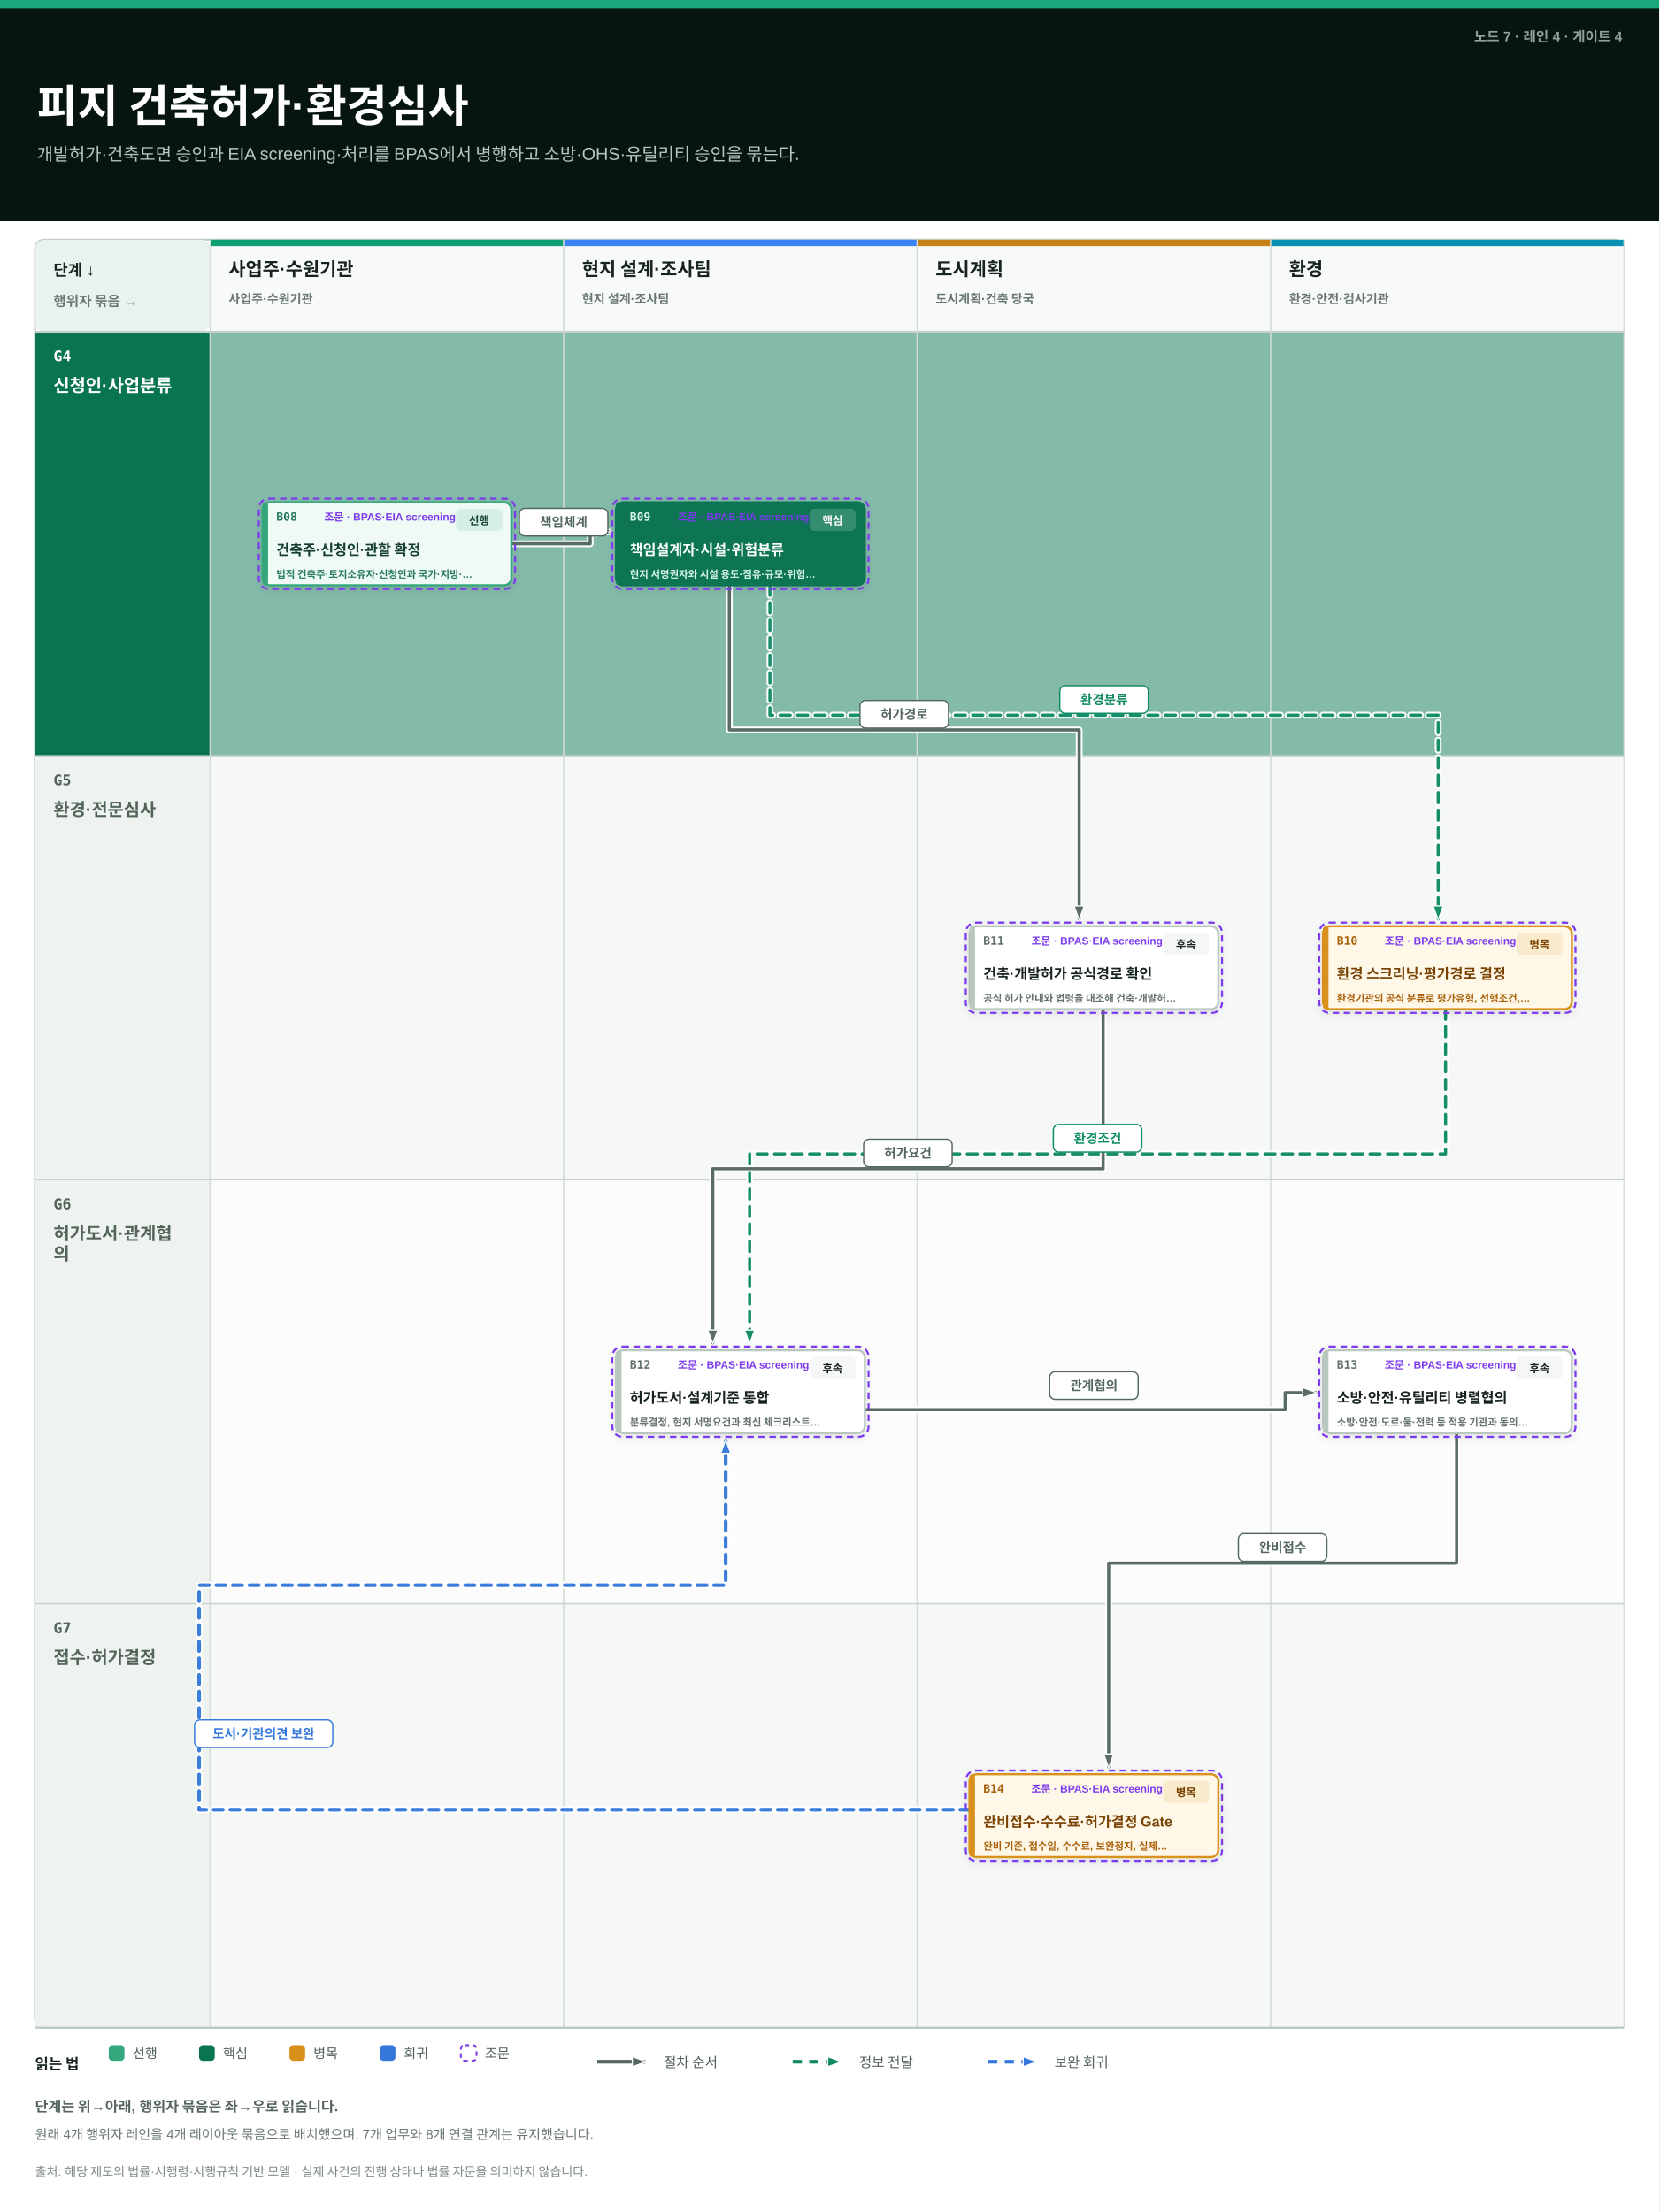
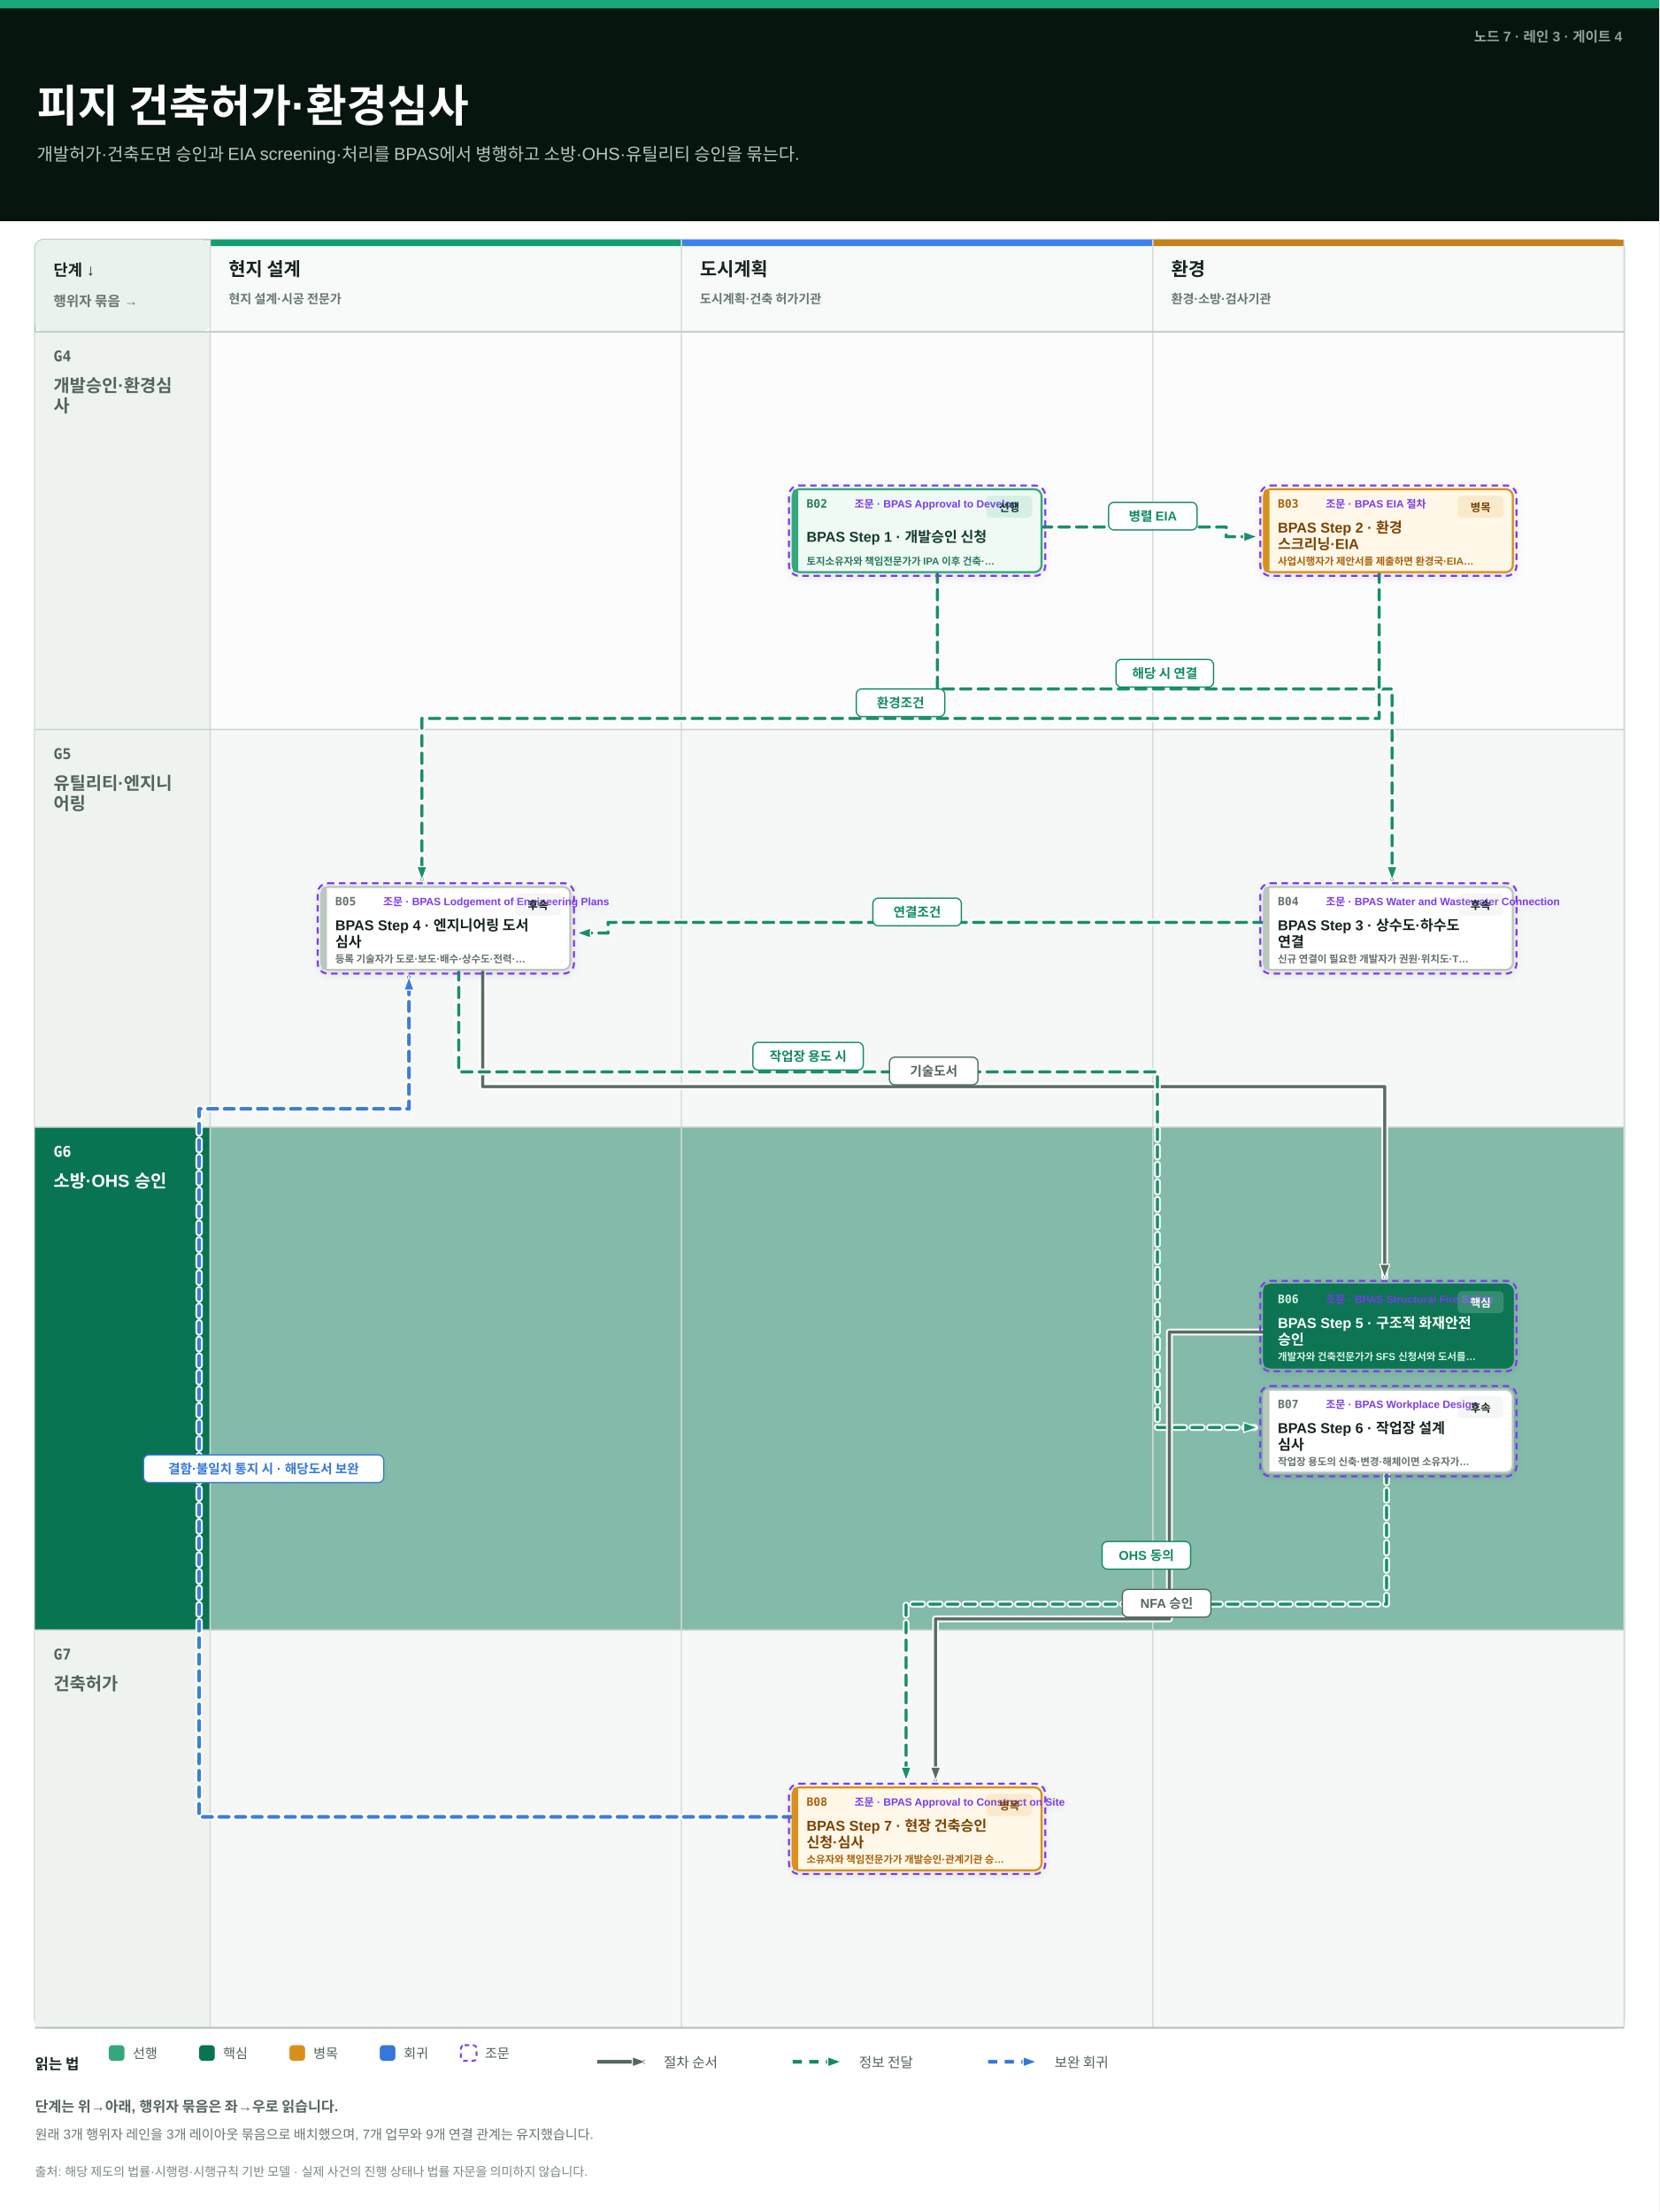
<svg xmlns="http://www.w3.org/2000/svg" width="1800" height="2400" viewBox="0 0 1800 2400">
  <defs>
    <filter id="card-shadow" x="-20%" y="-25%" width="140%" height="160%">
      <feDropShadow dx="0" dy="3" stdDeviation="4" flood-color="#12271e" flood-opacity="0.10" />
    </filter>
    <marker id="arrow-sequence" markerWidth="17" markerHeight="13" refX="15" refY="6.5" orient="auto" markerUnits="userSpaceOnUse">
      <path d="M1,1 L16,6.5 L1,12 Z" fill="#53675d" stroke="#ffffff" stroke-width="1.3" stroke-linejoin="round" />
    </marker>
    <marker id="arrow-message" markerWidth="17" markerHeight="13" refX="15" refY="6.5" orient="auto" markerUnits="userSpaceOnUse">
      <path d="M1,1 L16,6.5 L1,12 Z" fill="#0f8a65" stroke="#ffffff" stroke-width="1.3" stroke-linejoin="round" />
    </marker>
    <marker id="arrow-loop" markerWidth="17" markerHeight="13" refX="15" refY="6.5" orient="auto" markerUnits="userSpaceOnUse">
      <path d="M1,1 L16,6.5 L1,12 Z" fill="#3478db" stroke="#ffffff" stroke-width="1.3" stroke-linejoin="round" />
    </marker>
    <style>
        text { font-family: -apple-system, "Segoe UI", "Helvetica Neue", Arial, "Apple SD Gothic Neo", "Noto Sans CJK KR", "Noto Sans KR", sans-serif; }
        .mono { font-family: "SFMono-Regular", "Menlo", monospace; }
      </style>
  </defs>
  <rect width="1800" height="2400" fill="#ffffff" />
  <rect x="0" y="0" width="1800" height="240" fill="#07150f" />
  <rect x="0" y="0" width="1800" height="9" fill="#18a87b" />
-   <text x="1760" y="45" text-anchor="end" font-size="15" font-weight="700" fill="#8fa299">노드 7 · 레인 4 · 게이트 4</text>
+   <text x="1760" y="45" text-anchor="end" font-size="15" font-weight="700" fill="#8fa299">노드 7 · 레인 3 · 게이트 4</text>
  <text x="40" y="132" font-size="48" font-weight="850" fill="#ffffff">피지 건축허가·환경심사</text>
  <text x="40" y="174" font-size="19" font-weight="520" fill="#b7c7bf">개발허가·건축도면 승인과 EIA screening·처리를 BPAS에서 병행하고 소방·OHS·유틸리티 승인을 묶는다.</text>
  <rect x="38" y="260" width="1724" height="1940" rx="10" fill="#ffffff" stroke="#b8c7bf" stroke-width="2" />
  <rect x="38" y="260" width="190" height="100" rx="10" fill="#eaf2ee" />
  <text x="58" y="299" font-size="17" font-weight="800" fill="#17231d">단계 ↓</text>
  <text x="58" y="332" font-size="15" font-weight="650" fill="#68776f">행위자 묶음 →</text>
-   <rect x="38" y="360" width="1724" height="460" fill="#84baa9" />
-   <rect x="38" y="360" width="190" height="460" fill="#087452" />
-   <text x="58" y="392" class="mono" font-size="16" font-weight="800" fill="#ffffff">G4</text>
-   <text x="58" y="425" font-size="19" font-weight="800" fill="#ffffff">
-     <tspan x="58" dy="0">신청인·사업분류</tspan>
-   </text>
-   <rect x="38" y="820" width="1724" height="460" fill="#f5f8f6" />
-   <rect x="38" y="820" width="190" height="460" fill="#eef3f0" />
-   <text x="58" y="852" class="mono" font-size="16" font-weight="800" fill="#53645b">G5</text>
-   <text x="58" y="885" font-size="19" font-weight="800" fill="#53645b">
-     <tspan x="58" dy="0">환경·전문심사</tspan>
-   </text>
-   <rect x="38" y="1280" width="1724" height="460" fill="#fbfcfb" />
-   <rect x="38" y="1280" width="190" height="460" fill="#eef3f0" />
-   <text x="58" y="1312" class="mono" font-size="16" font-weight="800" fill="#53645b">G6</text>
-   <text x="58" y="1345" font-size="19" font-weight="800" fill="#53645b">
-     <tspan x="58" dy="0">허가도서·관계협</tspan>
-     <tspan x="58" dy="22">의</tspan>
-   </text>
-   <rect x="38" y="1740" width="1724" height="460" fill="#f5f8f6" />
-   <rect x="38" y="1740" width="190" height="460" fill="#eef3f0" />
-   <text x="58" y="1772" class="mono" font-size="16" font-weight="800" fill="#53645b">G7</text>
-   <text x="58" y="1805" font-size="19" font-weight="800" fill="#53645b">
-     <tspan x="58" dy="0">접수·허가결정</tspan>
-   </text>
-   <rect x="228" y="260" width="383.5" height="100" fill="#f7faf8" />
-   <rect x="228" y="260" width="383.5" height="7" fill="#0f9f72" />
-   <text x="248" y="299" font-size="20" font-weight="800" fill="#17231d">사업주·수원기관</text>
+   <rect x="38" y="360" width="1724" height="431.5" fill="#fbfcfb" />
+   <rect x="38" y="360" width="190" height="431.5" fill="#eef3f0" />
+   <text x="58" y="392" class="mono" font-size="16" font-weight="800" fill="#53645b">G4</text>
+   <text x="58" y="425" font-size="19" font-weight="800" fill="#53645b">
+     <tspan x="58" dy="0">개발승인·환경심</tspan>
+     <tspan x="58" dy="22">사</tspan>
+   </text>
+   <rect x="38" y="791.5" width="1724" height="431.5" fill="#f5f8f6" />
+   <rect x="38" y="791.5" width="190" height="431.5" fill="#eef3f0" />
+   <text x="58" y="823.5" class="mono" font-size="16" font-weight="800" fill="#53645b">G5</text>
+   <text x="58" y="856.5" font-size="19" font-weight="800" fill="#53645b">
+     <tspan x="58" dy="0">유틸리티·엔지니</tspan>
+     <tspan x="58" dy="22">어링</tspan>
+   </text>
+   <rect x="38" y="1223" width="1724" height="545.5" fill="#84baa9" />
+   <rect x="38" y="1223" width="190" height="545.5" fill="#087452" />
+   <text x="58" y="1255" class="mono" font-size="16" font-weight="800" fill="#ffffff">G6</text>
+   <text x="58" y="1288" font-size="19" font-weight="800" fill="#ffffff">
+     <tspan x="58" dy="0">소방·OHS 승인</tspan>
+   </text>
+   <rect x="38" y="1768.5" width="1724" height="431.5" fill="#f5f8f6" />
+   <rect x="38" y="1768.5" width="190" height="431.5" fill="#eef3f0" />
+   <text x="58" y="1800.5" class="mono" font-size="16" font-weight="800" fill="#53645b">G7</text>
+   <text x="58" y="1833.5" font-size="19" font-weight="800" fill="#53645b">
+     <tspan x="58" dy="0">건축허가</tspan>
+   </text>
+   <rect x="228" y="260" width="511.3" height="100" fill="#f7faf8" />
+   <rect x="228" y="260" width="511.3" height="7" fill="#0f9f72" />
+   <text x="248" y="299" font-size="20" font-weight="800" fill="#17231d">현지 설계</text>
  <text x="248" y="329" font-size="13.5" font-weight="600" fill="#68776f">
-     <tspan x="248" dy="0">사업주·수원기관</tspan>
-   </text>
-   <rect x="611.5" y="260" width="383.5" height="100" fill="#f7faf8" />
-   <rect x="611.5" y="260" width="383.5" height="7" fill="#3b82f6" />
-   <text x="631.5" y="299" font-size="20" font-weight="800" fill="#17231d">현지 설계·조사팀</text>
-   <text x="631.5" y="329" font-size="13.5" font-weight="600" fill="#68776f">
-     <tspan x="631.5" dy="0">현지 설계·조사팀</tspan>
-   </text>
-   <rect x="995" y="260" width="383.5" height="100" fill="#f7faf8" />
-   <rect x="995" y="260" width="383.5" height="7" fill="#c78116" />
-   <text x="1015" y="299" font-size="20" font-weight="800" fill="#17231d">도시계획</text>
-   <text x="1015" y="329" font-size="13.5" font-weight="600" fill="#68776f">
-     <tspan x="1015" dy="0">도시계획·건축 당국</tspan>
-   </text>
-   <rect x="1378.5" y="260" width="383.5" height="100" fill="#f7faf8" />
-   <rect x="1378.5" y="260" width="383.5" height="7" fill="#0891b2" />
-   <text x="1398.5" y="299" font-size="20" font-weight="800" fill="#17231d">환경</text>
-   <text x="1398.5" y="329" font-size="13.5" font-weight="600" fill="#68776f">
-     <tspan x="1398.5" dy="0">환경·안전·검사기관</tspan>
+     <tspan x="248" dy="0">현지 설계·시공 전문가</tspan>
+   </text>
+   <rect x="739.3" y="260" width="511.3" height="100" fill="#f7faf8" />
+   <rect x="739.3" y="260" width="511.3" height="7" fill="#3b82f6" />
+   <text x="759.3" y="299" font-size="20" font-weight="800" fill="#17231d">도시계획</text>
+   <text x="759.3" y="329" font-size="13.5" font-weight="600" fill="#68776f">
+     <tspan x="759.3" dy="0">도시계획·건축 허가기관</tspan>
+   </text>
+   <rect x="1250.7" y="260" width="511.3" height="100" fill="#f7faf8" />
+   <rect x="1250.7" y="260" width="511.3" height="7" fill="#c78116" />
+   <text x="1270.7" y="299" font-size="20" font-weight="800" fill="#17231d">환경</text>
+   <text x="1270.7" y="329" font-size="13.5" font-weight="600" fill="#68776f">
+     <tspan x="1270.7" dy="0">환경·소방·검사기관</tspan>
  </text>
  <line x1="228" y1="260" x2="228" y2="2200" stroke="#d3dcd7" stroke-width="1.5" />
-   <line x1="611.5" y1="260" x2="611.5" y2="2200" stroke="#d3dcd7" stroke-width="1.5" />
-   <line x1="995" y1="260" x2="995" y2="2200" stroke="#d3dcd7" stroke-width="1.5" />
-   <line x1="1378.5" y1="260" x2="1378.5" y2="2200" stroke="#d3dcd7" stroke-width="1.5" />
+   <line x1="739.3" y1="260" x2="739.3" y2="2200" stroke="#d3dcd7" stroke-width="1.5" />
+   <line x1="1250.7" y1="260" x2="1250.7" y2="2200" stroke="#d3dcd7" stroke-width="1.5" />
  <line x1="1762" y1="260" x2="1762" y2="2200" stroke="#d3dcd7" stroke-width="1.5" />
  <line x1="38" y1="360" x2="1762" y2="360" stroke="#b8c7bf" stroke-width="2" />
  <line x1="38" y1="360" x2="1762" y2="360" stroke="#c8d3cd" stroke-width="1.5" />
-   <line x1="38" y1="820" x2="1762" y2="820" stroke="#c8d3cd" stroke-width="1.5" />
-   <line x1="38" y1="1280" x2="1762" y2="1280" stroke="#c8d3cd" stroke-width="1.5" />
-   <line x1="38" y1="1740" x2="1762" y2="1740" stroke="#c8d3cd" stroke-width="1.5" />
+   <line x1="38" y1="791.5" x2="1762" y2="791.5" stroke="#c8d3cd" stroke-width="1.5" />
+   <line x1="38" y1="1223" x2="1762" y2="1223" stroke="#c8d3cd" stroke-width="1.5" />
+   <line x1="38" y1="1768.5" x2="1762" y2="1768.5" stroke="#c8d3cd" stroke-width="1.5" />
  <line x1="38" y1="2200" x2="1762" y2="2200" stroke="#b8c7bf" stroke-width="2" />
-   <path d="M 554.8 590 H 640.3 V 577 H 660.3" fill="none" stroke="#ffffff" stroke-width="7.4" stroke-linecap="round" stroke-linejoin="round" opacity="0.94" />
-   <path d="M 554.8 590 H 640.3 V 577 H 660.3" fill="none" stroke="#53675d" stroke-width="3.4" marker-end="url(#arrow-sequence)" stroke-linecap="round" stroke-linejoin="round" opacity="0.96" />
-   <path d="M 835.3 635 V 776 H 1560.3 V 997" fill="none" stroke="#ffffff" stroke-width="7.4" stroke-dasharray="11 8" stroke-linecap="round" stroke-linejoin="round" opacity="0.94" />
-   <path d="M 835.3 635 V 776 H 1560.3 V 997" fill="none" stroke="#0f8a65" stroke-width="3.4" stroke-dasharray="11 8" marker-end="url(#arrow-message)" stroke-linecap="round" stroke-linejoin="round" opacity="0.96" />
-   <path d="M 791.3 635 V 792 H 1170.8 V 997" fill="none" stroke="#ffffff" stroke-width="7.4" stroke-linecap="round" stroke-linejoin="round" opacity="0.94" />
-   <path d="M 791.3 635 V 792 H 1170.8 V 997" fill="none" stroke="#53675d" stroke-width="3.4" marker-end="url(#arrow-sequence)" stroke-linecap="round" stroke-linejoin="round" opacity="0.96" />
-   <path d="M 1568.3 1095 V 1252 H 813.3 V 1457" fill="none" stroke="#ffffff" stroke-width="7.4" stroke-dasharray="11 8" stroke-linecap="round" stroke-linejoin="round" opacity="0.94" />
-   <path d="M 1568.3 1095 V 1252 H 813.3 V 1457" fill="none" stroke="#0f8a65" stroke-width="3.4" stroke-dasharray="11 8" marker-end="url(#arrow-message)" stroke-linecap="round" stroke-linejoin="round" opacity="0.96" />
-   <path d="M 1196.8 1095 V 1268 H 773.3 V 1457" fill="none" stroke="#ffffff" stroke-width="7.4" stroke-linecap="round" stroke-linejoin="round" opacity="0.94" />
-   <path d="M 1196.8 1095 V 1268 H 773.3 V 1457" fill="none" stroke="#53675d" stroke-width="3.4" marker-end="url(#arrow-sequence)" stroke-linecap="round" stroke-linejoin="round" opacity="0.96" />
-   <path d="M 938.3 1529.5 H 1394.3 V 1511 H 1427.3" fill="none" stroke="#ffffff" stroke-width="7.4" stroke-linecap="round" stroke-linejoin="round" opacity="0.94" />
-   <path d="M 938.3 1529.5 H 1394.3 V 1511 H 1427.3" fill="none" stroke="#53675d" stroke-width="3.4" marker-end="url(#arrow-sequence)" stroke-linecap="round" stroke-linejoin="round" opacity="0.96" />
-   <path d="M 1580.3 1555 V 1696 H 1202.8 V 1917" fill="none" stroke="#ffffff" stroke-width="7.4" stroke-linecap="round" stroke-linejoin="round" opacity="0.94" />
-   <path d="M 1580.3 1555 V 1696 H 1202.8 V 1917" fill="none" stroke="#53675d" stroke-width="3.4" marker-end="url(#arrow-sequence)" stroke-linecap="round" stroke-linejoin="round" opacity="0.96" />
-   <path d="M 1051.8 1963.5 H 216 V 1720 H 787.3 V 1563" fill="none" stroke="#ffffff" stroke-width="8" stroke-dasharray="10 8" stroke-linecap="round" stroke-linejoin="round" opacity="0.94" />
-   <path d="M 1051.8 1963.5 H 216 V 1720 H 787.3 V 1563" fill="none" stroke="#3478db" stroke-width="4" stroke-dasharray="10 8" marker-end="url(#arrow-loop)" stroke-linecap="round" stroke-linejoin="round" opacity="0.96" />
-   <rect x="563.5" y="551.5" width="96" height="30" rx="6" fill="#ffffff" stroke="#53675d" stroke-width="1.4" />
-   <text x="611.5" y="571.5" text-anchor="middle" font-size="14" font-weight="750" fill="#53675d">책임체계</text>
-   <rect x="1149.8" y="744" width="96" height="30" rx="6" fill="#ffffff" stroke="#0f8a65" stroke-width="1.4" />
-   <text x="1197.8" y="764" text-anchor="middle" font-size="14" font-weight="750" fill="#0f8a65">환경분류</text>
-   <rect x="933" y="760" width="96" height="30" rx="6" fill="#ffffff" stroke="#53675d" stroke-width="1.4" />
-   <text x="981" y="780" text-anchor="middle" font-size="14" font-weight="750" fill="#53675d">허가경로</text>
-   <rect x="1142.8" y="1220" width="96" height="30" rx="6" fill="#ffffff" stroke="#0f8a65" stroke-width="1.4" />
-   <text x="1190.8" y="1240" text-anchor="middle" font-size="14" font-weight="750" fill="#0f8a65">환경조건</text>
-   <rect x="937" y="1236" width="96" height="30" rx="6" fill="#ffffff" stroke="#53675d" stroke-width="1.4" />
-   <text x="985" y="1256" text-anchor="middle" font-size="14" font-weight="750" fill="#53675d">허가요건</text>
-   <rect x="1138.8" y="1488.3" width="96" height="30" rx="6" fill="#ffffff" stroke="#53675d" stroke-width="1.4" />
-   <text x="1186.8" y="1508.3" text-anchor="middle" font-size="14" font-weight="750" fill="#53675d">관계협의</text>
-   <rect x="1343.5" y="1664" width="96" height="30" rx="6" fill="#ffffff" stroke="#53675d" stroke-width="1.4" />
-   <text x="1391.5" y="1684" text-anchor="middle" font-size="14" font-weight="750" fill="#53675d">완비접수</text>
-   <rect x="211.1" y="1866" width="149.9" height="30" rx="6" fill="#ffffff" stroke="#3478db" stroke-width="1.4" />
-   <text x="286" y="1886" text-anchor="middle" font-size="14" font-weight="750" fill="#3478db">도서·기관의견 보완</text>
-   <g filter="url(#card-shadow)">
-     <rect x="280.8" y="541" width="278" height="98" rx="11" fill="none" stroke="#7c3aed" stroke-width="2.2" stroke-dasharray="7 5" />
-     <rect x="284.8" y="545" width="270" height="90" rx="8" fill="#effaf5" stroke="#35a77d" stroke-width="2.3" />
-     <rect x="284.8" y="545" width="6" height="90" rx="3" fill="#35a77d" />
-     <text x="299.8" y="565" class="mono" font-size="12.5" font-weight="750" fill="#287a5c">B08</text>
-     <text x="351.8" y="565" font-size="11.5" font-weight="800" fill="#7c3aed">조문 · BPAS·EIA screening</text>
-     <rect x="494.8" y="552" width="50" height="24" rx="5" fill="#35a77d" opacity="0.14" />
-     <text x="519.8" y="569" text-anchor="middle" font-size="12" font-weight="800" fill="#123d2e">선행</text>
-     <text x="299.8" y="602" font-size="15.5" font-weight="800" fill="#123d2e">
-       <tspan x="299.8" dy="0">건축주·신청인·관할 확정</tspan>
-     </text>
-     <text x="299.8" y="627" font-size="11" font-weight="650" fill="#287a5c">법적 건축주·토지소유자·신청인과 국가·지방·…</text>
-   </g>
-   <g filter="url(#card-shadow)">
-     <rect x="664.3" y="541" width="278" height="98" rx="11" fill="none" stroke="#7c3aed" stroke-width="2.2" stroke-dasharray="7 5" />
-     <rect x="668.3" y="545" width="270" height="90" rx="8" fill="#087452" stroke="#087452" stroke-width="2.3" />
-     <rect x="668.3" y="545" width="6" height="90" rx="3" fill="#087452" />
-     <text x="683.3" y="565" class="mono" font-size="12.5" font-weight="750" fill="#d8f4e8">B09</text>
-     <text x="735.3" y="565" font-size="11.5" font-weight="800" fill="#7c3aed">조문 · BPAS·EIA screening</text>
-     <rect x="878.3" y="552" width="50" height="24" rx="5" fill="#ffffff" opacity="0.18" />
-     <text x="903.3" y="569" text-anchor="middle" font-size="12" font-weight="800" fill="#ffffff">핵심</text>
-     <text x="683.3" y="602" font-size="15.5" font-weight="800" fill="#ffffff">
-       <tspan x="683.3" dy="0">책임설계자·시설·위험분류</tspan>
-     </text>
-     <text x="683.3" y="627" font-size="11" font-weight="650" fill="#d8f4e8">현지 서명권자와 시설 용도·점유·규모·위험…</text>
-   </g>
-   <g filter="url(#card-shadow)">
-     <rect x="1431.3" y="1001" width="278" height="98" rx="11" fill="none" stroke="#7c3aed" stroke-width="2.2" stroke-dasharray="7 5" />
-     <rect x="1435.3" y="1005" width="270" height="90" rx="8" fill="#fff8e8" stroke="#d9901a" stroke-width="2.3" />
-     <rect x="1435.3" y="1005" width="6" height="90" rx="3" fill="#d9901a" />
-     <text x="1450.3" y="1025" class="mono" font-size="12.5" font-weight="750" fill="#a96008">B10</text>
-     <text x="1502.3" y="1025" font-size="11.5" font-weight="800" fill="#7c3aed">조문 · BPAS·EIA screening</text>
-     <rect x="1645.3" y="1012" width="50" height="24" rx="5" fill="#d9901a" opacity="0.14" />
-     <text x="1670.3" y="1029" text-anchor="middle" font-size="12" font-weight="800" fill="#7a4305">병목</text>
-     <text x="1450.3" y="1062" font-size="15.5" font-weight="800" fill="#7a4305">
-       <tspan x="1450.3" dy="0">환경 스크리닝·평가경로 결정</tspan>
-     </text>
-     <text x="1450.3" y="1087" font-size="11" font-weight="650" fill="#a96008">환경기관의 공식 분류로 평가유형, 선행조건,…</text>
-   </g>
-   <g filter="url(#card-shadow)">
-     <rect x="1047.8" y="1001" width="278" height="98" rx="11" fill="none" stroke="#7c3aed" stroke-width="2.2" stroke-dasharray="7 5" />
-     <rect x="1051.8" y="1005" width="270" height="90" rx="8" fill="#ffffff" stroke="#b9c7bf" stroke-width="2.3" />
-     <rect x="1051.8" y="1005" width="6" height="90" rx="3" fill="#b9c7bf" />
-     <text x="1066.8" y="1025" class="mono" font-size="12.5" font-weight="750" fill="#627169">B11</text>
-     <text x="1118.8" y="1025" font-size="11.5" font-weight="800" fill="#7c3aed">조문 · BPAS·EIA screening</text>
-     <rect x="1261.8" y="1012" width="50" height="24" rx="5" fill="#b9c7bf" opacity="0.14" />
-     <text x="1286.8" y="1029" text-anchor="middle" font-size="12" font-weight="800" fill="#17231d">후속</text>
-     <text x="1066.8" y="1062" font-size="15.5" font-weight="800" fill="#17231d">
-       <tspan x="1066.8" dy="0">건축·개발허가 공식경로 확인</tspan>
-     </text>
-     <text x="1066.8" y="1087" font-size="11" font-weight="650" fill="#627169">공식 허가 안내와 법령을 대조해 건축·개발허…</text>
-   </g>
-   <g filter="url(#card-shadow)">
-     <rect x="664.3" y="1461" width="278" height="98" rx="11" fill="none" stroke="#7c3aed" stroke-width="2.2" stroke-dasharray="7 5" />
-     <rect x="668.3" y="1465" width="270" height="90" rx="8" fill="#ffffff" stroke="#b9c7bf" stroke-width="2.3" />
-     <rect x="668.3" y="1465" width="6" height="90" rx="3" fill="#b9c7bf" />
-     <text x="683.3" y="1485" class="mono" font-size="12.5" font-weight="750" fill="#627169">B12</text>
-     <text x="735.3" y="1485" font-size="11.5" font-weight="800" fill="#7c3aed">조문 · BPAS·EIA screening</text>
-     <rect x="878.3" y="1472" width="50" height="24" rx="5" fill="#b9c7bf" opacity="0.14" />
-     <text x="903.3" y="1489" text-anchor="middle" font-size="12" font-weight="800" fill="#17231d">후속</text>
-     <text x="683.3" y="1522" font-size="15.5" font-weight="800" fill="#17231d">
-       <tspan x="683.3" dy="0">허가도서·설계기준 통합</tspan>
-     </text>
-     <text x="683.3" y="1547" font-size="11" font-weight="650" fill="#627169">분류결정, 현지 서명요건과 최신 체크리스트…</text>
-   </g>
-   <g filter="url(#card-shadow)">
-     <rect x="1431.3" y="1461" width="278" height="98" rx="11" fill="none" stroke="#7c3aed" stroke-width="2.2" stroke-dasharray="7 5" />
-     <rect x="1435.3" y="1465" width="270" height="90" rx="8" fill="#ffffff" stroke="#b9c7bf" stroke-width="2.3" />
-     <rect x="1435.3" y="1465" width="6" height="90" rx="3" fill="#b9c7bf" />
-     <text x="1450.3" y="1485" class="mono" font-size="12.5" font-weight="750" fill="#627169">B13</text>
-     <text x="1502.3" y="1485" font-size="11.5" font-weight="800" fill="#7c3aed">조문 · BPAS·EIA screening</text>
-     <rect x="1645.3" y="1472" width="50" height="24" rx="5" fill="#b9c7bf" opacity="0.14" />
-     <text x="1670.3" y="1489" text-anchor="middle" font-size="12" font-weight="800" fill="#17231d">후속</text>
-     <text x="1450.3" y="1522" font-size="15.5" font-weight="800" fill="#17231d">
-       <tspan x="1450.3" dy="0">소방·안전·유틸리티 병렬협의</tspan>
-     </text>
-     <text x="1450.3" y="1547" font-size="11" font-weight="650" fill="#627169">소방·안전·도로·물·전력 등 적용 기관과 동의…</text>
-   </g>
-   <g filter="url(#card-shadow)">
-     <rect x="1047.8" y="1921" width="278" height="98" rx="11" fill="none" stroke="#7c3aed" stroke-width="2.2" stroke-dasharray="7 5" />
-     <rect x="1051.8" y="1925" width="270" height="90" rx="8" fill="#fff8e8" stroke="#d9901a" stroke-width="2.3" />
-     <rect x="1051.8" y="1925" width="6" height="90" rx="3" fill="#d9901a" />
-     <text x="1066.8" y="1945" class="mono" font-size="12.5" font-weight="750" fill="#a96008">B14</text>
-     <text x="1118.8" y="1945" font-size="11.5" font-weight="800" fill="#7c3aed">조문 · BPAS·EIA screening</text>
-     <rect x="1261.8" y="1932" width="50" height="24" rx="5" fill="#d9901a" opacity="0.14" />
-     <text x="1286.8" y="1949" text-anchor="middle" font-size="12" font-weight="800" fill="#7a4305">병목</text>
-     <text x="1066.8" y="1982" font-size="15.5" font-weight="800" fill="#7a4305">
-       <tspan x="1066.8" dy="0">완비접수·수수료·허가결정 Gate</tspan>
-     </text>
-     <text x="1066.8" y="2007" font-size="11" font-weight="650" fill="#a96008">완비 기준, 접수일, 수수료, 보완정지, 실제…</text>
+   <path d="M 1130 571.8 H 1330.3 V 582.3 H 1363.3" fill="none" stroke="#ffffff" stroke-width="7.4" stroke-dasharray="11 8" stroke-linecap="round" stroke-linejoin="round" opacity="0.94" />
+   <path d="M 1130 571.8 H 1330.3 V 582.3 H 1363.3" fill="none" stroke="#0f8a65" stroke-width="3.4" stroke-dasharray="11 8" marker-end="url(#arrow-message)" stroke-linecap="round" stroke-linejoin="round" opacity="0.96" />
+   <path d="M 1017 620.8 V 747.5 H 1510.3 V 954.3" fill="none" stroke="#ffffff" stroke-width="7.4" stroke-dasharray="11 8" stroke-linecap="round" stroke-linejoin="round" opacity="0.94" />
+   <path d="M 1017 620.8 V 747.5 H 1510.3 V 954.3" fill="none" stroke="#0f8a65" stroke-width="3.4" stroke-dasharray="11 8" marker-end="url(#arrow-message)" stroke-linecap="round" stroke-linejoin="round" opacity="0.96" />
+   <path d="M 1496.3 620.8 V 779.5 H 457.7 V 954.3" fill="none" stroke="#ffffff" stroke-width="7.4" stroke-dasharray="11 8" stroke-linecap="round" stroke-linejoin="round" opacity="0.94" />
+   <path d="M 1496.3 620.8 V 779.5 H 457.7 V 954.3" fill="none" stroke="#0f8a65" stroke-width="3.4" stroke-dasharray="11 8" marker-end="url(#arrow-message)" stroke-linecap="round" stroke-linejoin="round" opacity="0.96" />
+   <path d="M 1371.3 1000.8 H 659.7 V 1012.3 H 626.7" fill="none" stroke="#ffffff" stroke-width="7.4" stroke-dasharray="11 8" stroke-linecap="round" stroke-linejoin="round" opacity="0.94" />
+   <path d="M 1371.3 1000.8 H 659.7 V 1012.3 H 626.7" fill="none" stroke="#0f8a65" stroke-width="3.4" stroke-dasharray="11 8" marker-end="url(#arrow-message)" stroke-linecap="round" stroke-linejoin="round" opacity="0.96" />
+   <path d="M 523.7 1052.3 V 1179 H 1502.3 V 1385.8" fill="none" stroke="#ffffff" stroke-width="7.4" stroke-linecap="round" stroke-linejoin="round" opacity="0.94" />
+   <path d="M 523.7 1052.3 V 1179 H 1502.3 V 1385.8" fill="none" stroke="#53675d" stroke-width="3.4" marker-end="url(#arrow-sequence)" stroke-linecap="round" stroke-linejoin="round" opacity="0.96" />
+   <path d="M 497.7 1052.3 V 1163 H 1255.7 V 1548.8 H 1363.3" fill="none" stroke="#ffffff" stroke-width="7.4" stroke-dasharray="11 8" stroke-linecap="round" stroke-linejoin="round" opacity="0.94" />
+   <path d="M 497.7 1052.3 V 1163 H 1255.7 V 1548.8 H 1363.3" fill="none" stroke="#0f8a65" stroke-width="3.4" stroke-dasharray="11 8" marker-end="url(#arrow-message)" stroke-linecap="round" stroke-linejoin="round" opacity="0.96" />
+   <path d="M 1371.3 1445.3 H 1268.7 V 1756.5 H 1015 V 1931.3" fill="none" stroke="#ffffff" stroke-width="7.4" stroke-linecap="round" stroke-linejoin="round" opacity="0.94" />
+   <path d="M 1371.3 1445.3 H 1268.7 V 1756.5 H 1015 V 1931.3" fill="none" stroke="#53675d" stroke-width="3.4" marker-end="url(#arrow-sequence)" stroke-linecap="round" stroke-linejoin="round" opacity="0.96" />
+   <path d="M 1504.3 1597.8 V 1740.5 H 983 V 1931.3" fill="none" stroke="#ffffff" stroke-width="7.4" stroke-dasharray="11 8" stroke-linecap="round" stroke-linejoin="round" opacity="0.94" />
+   <path d="M 1504.3 1597.8 V 1740.5 H 983 V 1931.3" fill="none" stroke="#0f8a65" stroke-width="3.4" stroke-dasharray="11 8" marker-end="url(#arrow-message)" stroke-linecap="round" stroke-linejoin="round" opacity="0.96" />
+   <path d="M 860 1971.3 H 216 V 1203 H 443.7 V 1060.3" fill="none" stroke="#ffffff" stroke-width="8" stroke-dasharray="10 8" stroke-linecap="round" stroke-linejoin="round" opacity="0.94" />
+   <path d="M 860 1971.3 H 216 V 1203 H 443.7 V 1060.3" fill="none" stroke="#3478db" stroke-width="4" stroke-dasharray="10 8" marker-end="url(#arrow-loop)" stroke-linecap="round" stroke-linejoin="round" opacity="0.96" />
+   <rect x="1202.7" y="545" width="96" height="30" rx="6" fill="#ffffff" stroke="#0f8a65" stroke-width="1.4" />
+   <text x="1250.7" y="565" text-anchor="middle" font-size="14" font-weight="750" fill="#0f8a65">병렬 EIA</text>
+   <rect x="1210.8" y="715.5" width="105.8" height="30" rx="6" fill="#ffffff" stroke="#0f8a65" stroke-width="1.4" />
+   <text x="1263.7" y="735.5" text-anchor="middle" font-size="14" font-weight="750" fill="#0f8a65">해당 시 연결</text>
+   <rect x="929" y="747.5" width="96" height="30" rx="6" fill="#ffffff" stroke="#0f8a65" stroke-width="1.4" />
+   <text x="977" y="767.5" text-anchor="middle" font-size="14" font-weight="750" fill="#0f8a65">환경조건</text>
+   <rect x="947" y="974.5" width="96" height="30" rx="6" fill="#ffffff" stroke="#0f8a65" stroke-width="1.4" />
+   <text x="995" y="994.5" text-anchor="middle" font-size="14" font-weight="750" fill="#0f8a65">연결조건</text>
+   <rect x="965" y="1147" width="96" height="30" rx="6" fill="#ffffff" stroke="#53675d" stroke-width="1.4" />
+   <text x="1013" y="1167" text-anchor="middle" font-size="14" font-weight="750" fill="#53675d">기술도서</text>
+   <rect x="816.8" y="1131" width="119.8" height="30" rx="6" fill="#ffffff" stroke="#0f8a65" stroke-width="1.4" />
+   <text x="876.7" y="1151" text-anchor="middle" font-size="14" font-weight="750" fill="#0f8a65">작업장 용도 시</text>
+   <rect x="1217.7" y="1724.5" width="96" height="30" rx="6" fill="#ffffff" stroke="#53675d" stroke-width="1.4" />
+   <text x="1265.7" y="1744.5" text-anchor="middle" font-size="14" font-weight="750" fill="#53675d">NFA 승인</text>
+   <rect x="1195.7" y="1672.5" width="96" height="30" rx="6" fill="#ffffff" stroke="#0f8a65" stroke-width="1.4" />
+   <text x="1243.7" y="1692.5" text-anchor="middle" font-size="14" font-weight="750" fill="#0f8a65">OHS 동의</text>
+   <rect x="155.8" y="1578.6" width="260.5" height="30" rx="6" fill="#ffffff" stroke="#3478db" stroke-width="1.4" />
+   <text x="286" y="1598.6" text-anchor="middle" font-size="14" font-weight="750" fill="#3478db">결함·불일치 통지 시 · 해당도서 보완</text>
+   <g filter="url(#card-shadow)">
+     <rect x="856" y="526.8" width="278" height="98" rx="11" fill="none" stroke="#7c3aed" stroke-width="2.2" stroke-dasharray="7 5" />
+     <rect x="860" y="530.8" width="270" height="90" rx="8" fill="#effaf5" stroke="#35a77d" stroke-width="2.3" />
+     <rect x="860" y="530.8" width="6" height="90" rx="3" fill="#35a77d" />
+     <text x="875" y="550.8" class="mono" font-size="12.5" font-weight="750" fill="#287a5c">B02</text>
+     <text x="927" y="550.8" font-size="11.5" font-weight="800" fill="#7c3aed">조문 · BPAS Approval to Develop</text>
+     <rect x="1070" y="537.8" width="50" height="24" rx="5" fill="#35a77d" opacity="0.14" />
+     <text x="1095" y="554.8" text-anchor="middle" font-size="12" font-weight="800" fill="#123d2e">선행</text>
+     <text x="875" y="587.8" font-size="15.5" font-weight="800" fill="#123d2e">
+       <tspan x="875" dy="0">BPAS Step 1 · 개발승인 신청</tspan>
+     </text>
+     <text x="875" y="612.8" font-size="11" font-weight="650" fill="#287a5c">토지소유자와 책임전문가가 IPA 이후 건축·…</text>
+   </g>
+   <g filter="url(#card-shadow)">
+     <rect x="1367.3" y="526.8" width="278" height="98" rx="11" fill="none" stroke="#7c3aed" stroke-width="2.2" stroke-dasharray="7 5" />
+     <rect x="1371.3" y="530.8" width="270" height="90" rx="8" fill="#fff8e8" stroke="#d9901a" stroke-width="2.3" />
+     <rect x="1371.3" y="530.8" width="6" height="90" rx="3" fill="#d9901a" />
+     <text x="1386.3" y="550.8" class="mono" font-size="12.5" font-weight="750" fill="#a96008">B03</text>
+     <text x="1438.3" y="550.8" font-size="11.5" font-weight="800" fill="#7c3aed">조문 · BPAS EIA 절차</text>
+     <rect x="1581.3" y="537.8" width="50" height="24" rx="5" fill="#d9901a" opacity="0.14" />
+     <text x="1606.3" y="554.8" text-anchor="middle" font-size="12" font-weight="800" fill="#7a4305">병목</text>
+     <text x="1386.3" y="577.8" font-size="15.5" font-weight="800" fill="#7a4305">
+       <tspan x="1386.3" dy="0">BPAS Step 2 · 환경</tspan>
+       <tspan x="1386.3" dy="18">스크리닝·EIA</tspan>
+     </text>
+     <text x="1386.3" y="612.8" font-size="11" font-weight="650" fill="#a96008">사업시행자가 제안서를 제출하면 환경국·EIA…</text>
+   </g>
+   <g filter="url(#card-shadow)">
+     <rect x="1367.3" y="958.3" width="278" height="98" rx="11" fill="none" stroke="#7c3aed" stroke-width="2.2" stroke-dasharray="7 5" />
+     <rect x="1371.3" y="962.3" width="270" height="90" rx="8" fill="#ffffff" stroke="#b9c7bf" stroke-width="2.3" />
+     <rect x="1371.3" y="962.3" width="6" height="90" rx="3" fill="#b9c7bf" />
+     <text x="1386.3" y="982.3" class="mono" font-size="12.5" font-weight="750" fill="#627169">B04</text>
+     <text x="1438.3" y="982.3" font-size="11.5" font-weight="800" fill="#7c3aed">조문 · BPAS Water and Wastewater Connection</text>
+     <rect x="1581.3" y="969.3" width="50" height="24" rx="5" fill="#b9c7bf" opacity="0.14" />
+     <text x="1606.3" y="986.3" text-anchor="middle" font-size="12" font-weight="800" fill="#17231d">후속</text>
+     <text x="1386.3" y="1009.3" font-size="15.5" font-weight="800" fill="#17231d">
+       <tspan x="1386.3" dy="0">BPAS Step 3 · 상수도·하수도</tspan>
+       <tspan x="1386.3" dy="18">연결</tspan>
+     </text>
+     <text x="1386.3" y="1044.3" font-size="11" font-weight="650" fill="#627169">신규 연결이 필요한 개발자가 권원·위치도·T…</text>
+   </g>
+   <g filter="url(#card-shadow)">
+     <rect x="344.7" y="958.3" width="278" height="98" rx="11" fill="none" stroke="#7c3aed" stroke-width="2.2" stroke-dasharray="7 5" />
+     <rect x="348.7" y="962.3" width="270" height="90" rx="8" fill="#ffffff" stroke="#b9c7bf" stroke-width="2.3" />
+     <rect x="348.7" y="962.3" width="6" height="90" rx="3" fill="#b9c7bf" />
+     <text x="363.7" y="982.3" class="mono" font-size="12.5" font-weight="750" fill="#627169">B05</text>
+     <text x="415.7" y="982.3" font-size="11.5" font-weight="800" fill="#7c3aed">조문 · BPAS Lodgement of Engineering Plans</text>
+     <rect x="558.7" y="969.3" width="50" height="24" rx="5" fill="#b9c7bf" opacity="0.14" />
+     <text x="583.7" y="986.3" text-anchor="middle" font-size="12" font-weight="800" fill="#17231d">후속</text>
+     <text x="363.7" y="1009.3" font-size="15.5" font-weight="800" fill="#17231d">
+       <tspan x="363.7" dy="0">BPAS Step 4 · 엔지니어링 도서</tspan>
+       <tspan x="363.7" dy="18">심사</tspan>
+     </text>
+     <text x="363.7" y="1044.3" font-size="11" font-weight="650" fill="#627169">등록 기술자가 도로·보도·배수·상수도·전력·…</text>
+   </g>
+   <g filter="url(#card-shadow)">
+     <rect x="1367.3" y="1389.8" width="278" height="98" rx="11" fill="none" stroke="#7c3aed" stroke-width="2.2" stroke-dasharray="7 5" />
+     <rect x="1371.3" y="1393.8" width="270" height="90" rx="8" fill="#087452" stroke="#087452" stroke-width="2.3" />
+     <rect x="1371.3" y="1393.8" width="6" height="90" rx="3" fill="#087452" />
+     <text x="1386.3" y="1413.8" class="mono" font-size="12.5" font-weight="750" fill="#d8f4e8">B06</text>
+     <text x="1438.3" y="1413.8" font-size="11.5" font-weight="800" fill="#7c3aed">조문 · BPAS Structural Fire Safety</text>
+     <rect x="1581.3" y="1400.8" width="50" height="24" rx="5" fill="#ffffff" opacity="0.18" />
+     <text x="1606.3" y="1417.8" text-anchor="middle" font-size="12" font-weight="800" fill="#ffffff">핵심</text>
+     <text x="1386.3" y="1440.8" font-size="15.5" font-weight="800" fill="#ffffff">
+       <tspan x="1386.3" dy="0">BPAS Step 5 · 구조적 화재안전</tspan>
+       <tspan x="1386.3" dy="18">승인</tspan>
+     </text>
+     <text x="1386.3" y="1475.8" font-size="11" font-weight="650" fill="#d8f4e8">개발자와 건축전문가가 SFS 신청서와 도서를…</text>
+   </g>
+   <g filter="url(#card-shadow)">
+     <rect x="1367.3" y="1503.8" width="278" height="98" rx="11" fill="none" stroke="#7c3aed" stroke-width="2.2" stroke-dasharray="7 5" />
+     <rect x="1371.3" y="1507.8" width="270" height="90" rx="8" fill="#ffffff" stroke="#b9c7bf" stroke-width="2.3" />
+     <rect x="1371.3" y="1507.8" width="6" height="90" rx="3" fill="#b9c7bf" />
+     <text x="1386.3" y="1527.8" class="mono" font-size="12.5" font-weight="750" fill="#627169">B07</text>
+     <text x="1438.3" y="1527.8" font-size="11.5" font-weight="800" fill="#7c3aed">조문 · BPAS Workplace Design</text>
+     <rect x="1581.3" y="1514.8" width="50" height="24" rx="5" fill="#b9c7bf" opacity="0.14" />
+     <text x="1606.3" y="1531.8" text-anchor="middle" font-size="12" font-weight="800" fill="#17231d">후속</text>
+     <text x="1386.3" y="1554.8" font-size="15.5" font-weight="800" fill="#17231d">
+       <tspan x="1386.3" dy="0">BPAS Step 6 · 작업장 설계</tspan>
+       <tspan x="1386.3" dy="18">심사</tspan>
+     </text>
+     <text x="1386.3" y="1589.8" font-size="11" font-weight="650" fill="#627169">작업장 용도의 신축·변경·해체이면 소유자가…</text>
+   </g>
+   <g filter="url(#card-shadow)">
+     <rect x="856" y="1935.3" width="278" height="98" rx="11" fill="none" stroke="#7c3aed" stroke-width="2.2" stroke-dasharray="7 5" />
+     <rect x="860" y="1939.3" width="270" height="90" rx="8" fill="#fff8e8" stroke="#d9901a" stroke-width="2.3" />
+     <rect x="860" y="1939.3" width="6" height="90" rx="3" fill="#d9901a" />
+     <text x="875" y="1959.3" class="mono" font-size="12.5" font-weight="750" fill="#a96008">B08</text>
+     <text x="927" y="1959.3" font-size="11.5" font-weight="800" fill="#7c3aed">조문 · BPAS Approval to Construct on Site</text>
+     <rect x="1070" y="1946.3" width="50" height="24" rx="5" fill="#d9901a" opacity="0.14" />
+     <text x="1095" y="1963.3" text-anchor="middle" font-size="12" font-weight="800" fill="#7a4305">병목</text>
+     <text x="875" y="1986.3" font-size="15.5" font-weight="800" fill="#7a4305">
+       <tspan x="875" dy="0">BPAS Step 7 · 현장 건축승인</tspan>
+       <tspan x="875" dy="18">신청·심사</tspan>
+     </text>
+     <text x="875" y="2021.3" font-size="11" font-weight="650" fill="#a96008">소유자와 책임전문가가 개발승인·관계기관 승…</text>
  </g>
  <text x="38" y="2245" font-size="16" font-weight="800" fill="#18251e">읽는 법</text>
  <rect x="118" y="2219" width="17" height="17" rx="4" fill="#35a77d" />
  <text x="144" y="2233" font-size="14.5" fill="#526159">선행</text>
  <rect x="216" y="2219" width="17" height="17" rx="4" fill="#087452" />
  <text x="242" y="2233" font-size="14.5" fill="#526159">핵심</text>
  <rect x="314" y="2219" width="17" height="17" rx="4" fill="#d9901a" />
  <text x="340" y="2233" font-size="14.5" fill="#526159">병목</text>
  <rect x="412" y="2219" width="17" height="17" rx="4" fill="#3478db" />
  <text x="438" y="2233" font-size="14.5" fill="#526159">회귀</text>
  <rect x="500" y="2219" width="17" height="17" rx="4" fill="none" stroke="#7c3aed" stroke-width="2" stroke-dasharray="5 4" />
  <text x="526" y="2233" font-size="14.5" fill="#526159">조문</text>
  <line x1="648" y1="2237" x2="700" y2="2237" stroke="#53675d" stroke-width="4" marker-end="url(#arrow-sequence)" />
  <text x="720" y="2243" font-size="15" fill="#526159">절차 순서</text>
  <line x1="860" y1="2237" x2="912" y2="2237" stroke="#0f8a65" stroke-width="4" stroke-dasharray="10 8" marker-end="url(#arrow-message)" />
  <text x="932" y="2243" font-size="15" fill="#526159">정보 전달</text>
  <line x1="1072" y1="2237" x2="1124" y2="2237" stroke="#3478db" stroke-width="4" stroke-dasharray="10 8" marker-end="url(#arrow-loop)" />
  <text x="1144" y="2243" font-size="15" fill="#526159">보완 회귀</text>
  <text x="38" y="2291" font-size="15.5" font-weight="650" fill="#56655d">단계는 위→아래, 행위자 묶음은 좌→우로 읽습니다.</text>
-   <text x="38" y="2321" font-size="14.5" fill="#68776f">원래 4개 행위자 레인을 4개 레이아웃 묶음으로 배치했으며, 7개 업무와 8개 연결 관계는 유지했습니다.</text>
+   <text x="38" y="2321" font-size="14.5" fill="#68776f">원래 3개 행위자 레인을 3개 레이아웃 묶음으로 배치했으며, 7개 업무와 9개 연결 관계는 유지했습니다.</text>
  <text x="38" y="2361" font-size="13.5" fill="#7b8881">출처: 해당 제도의 법률·시행령·시행규칙 기반 모델 · 실제 사건의 진행 상태나 법률 자문을 의미하지 않습니다.</text>
</svg>
